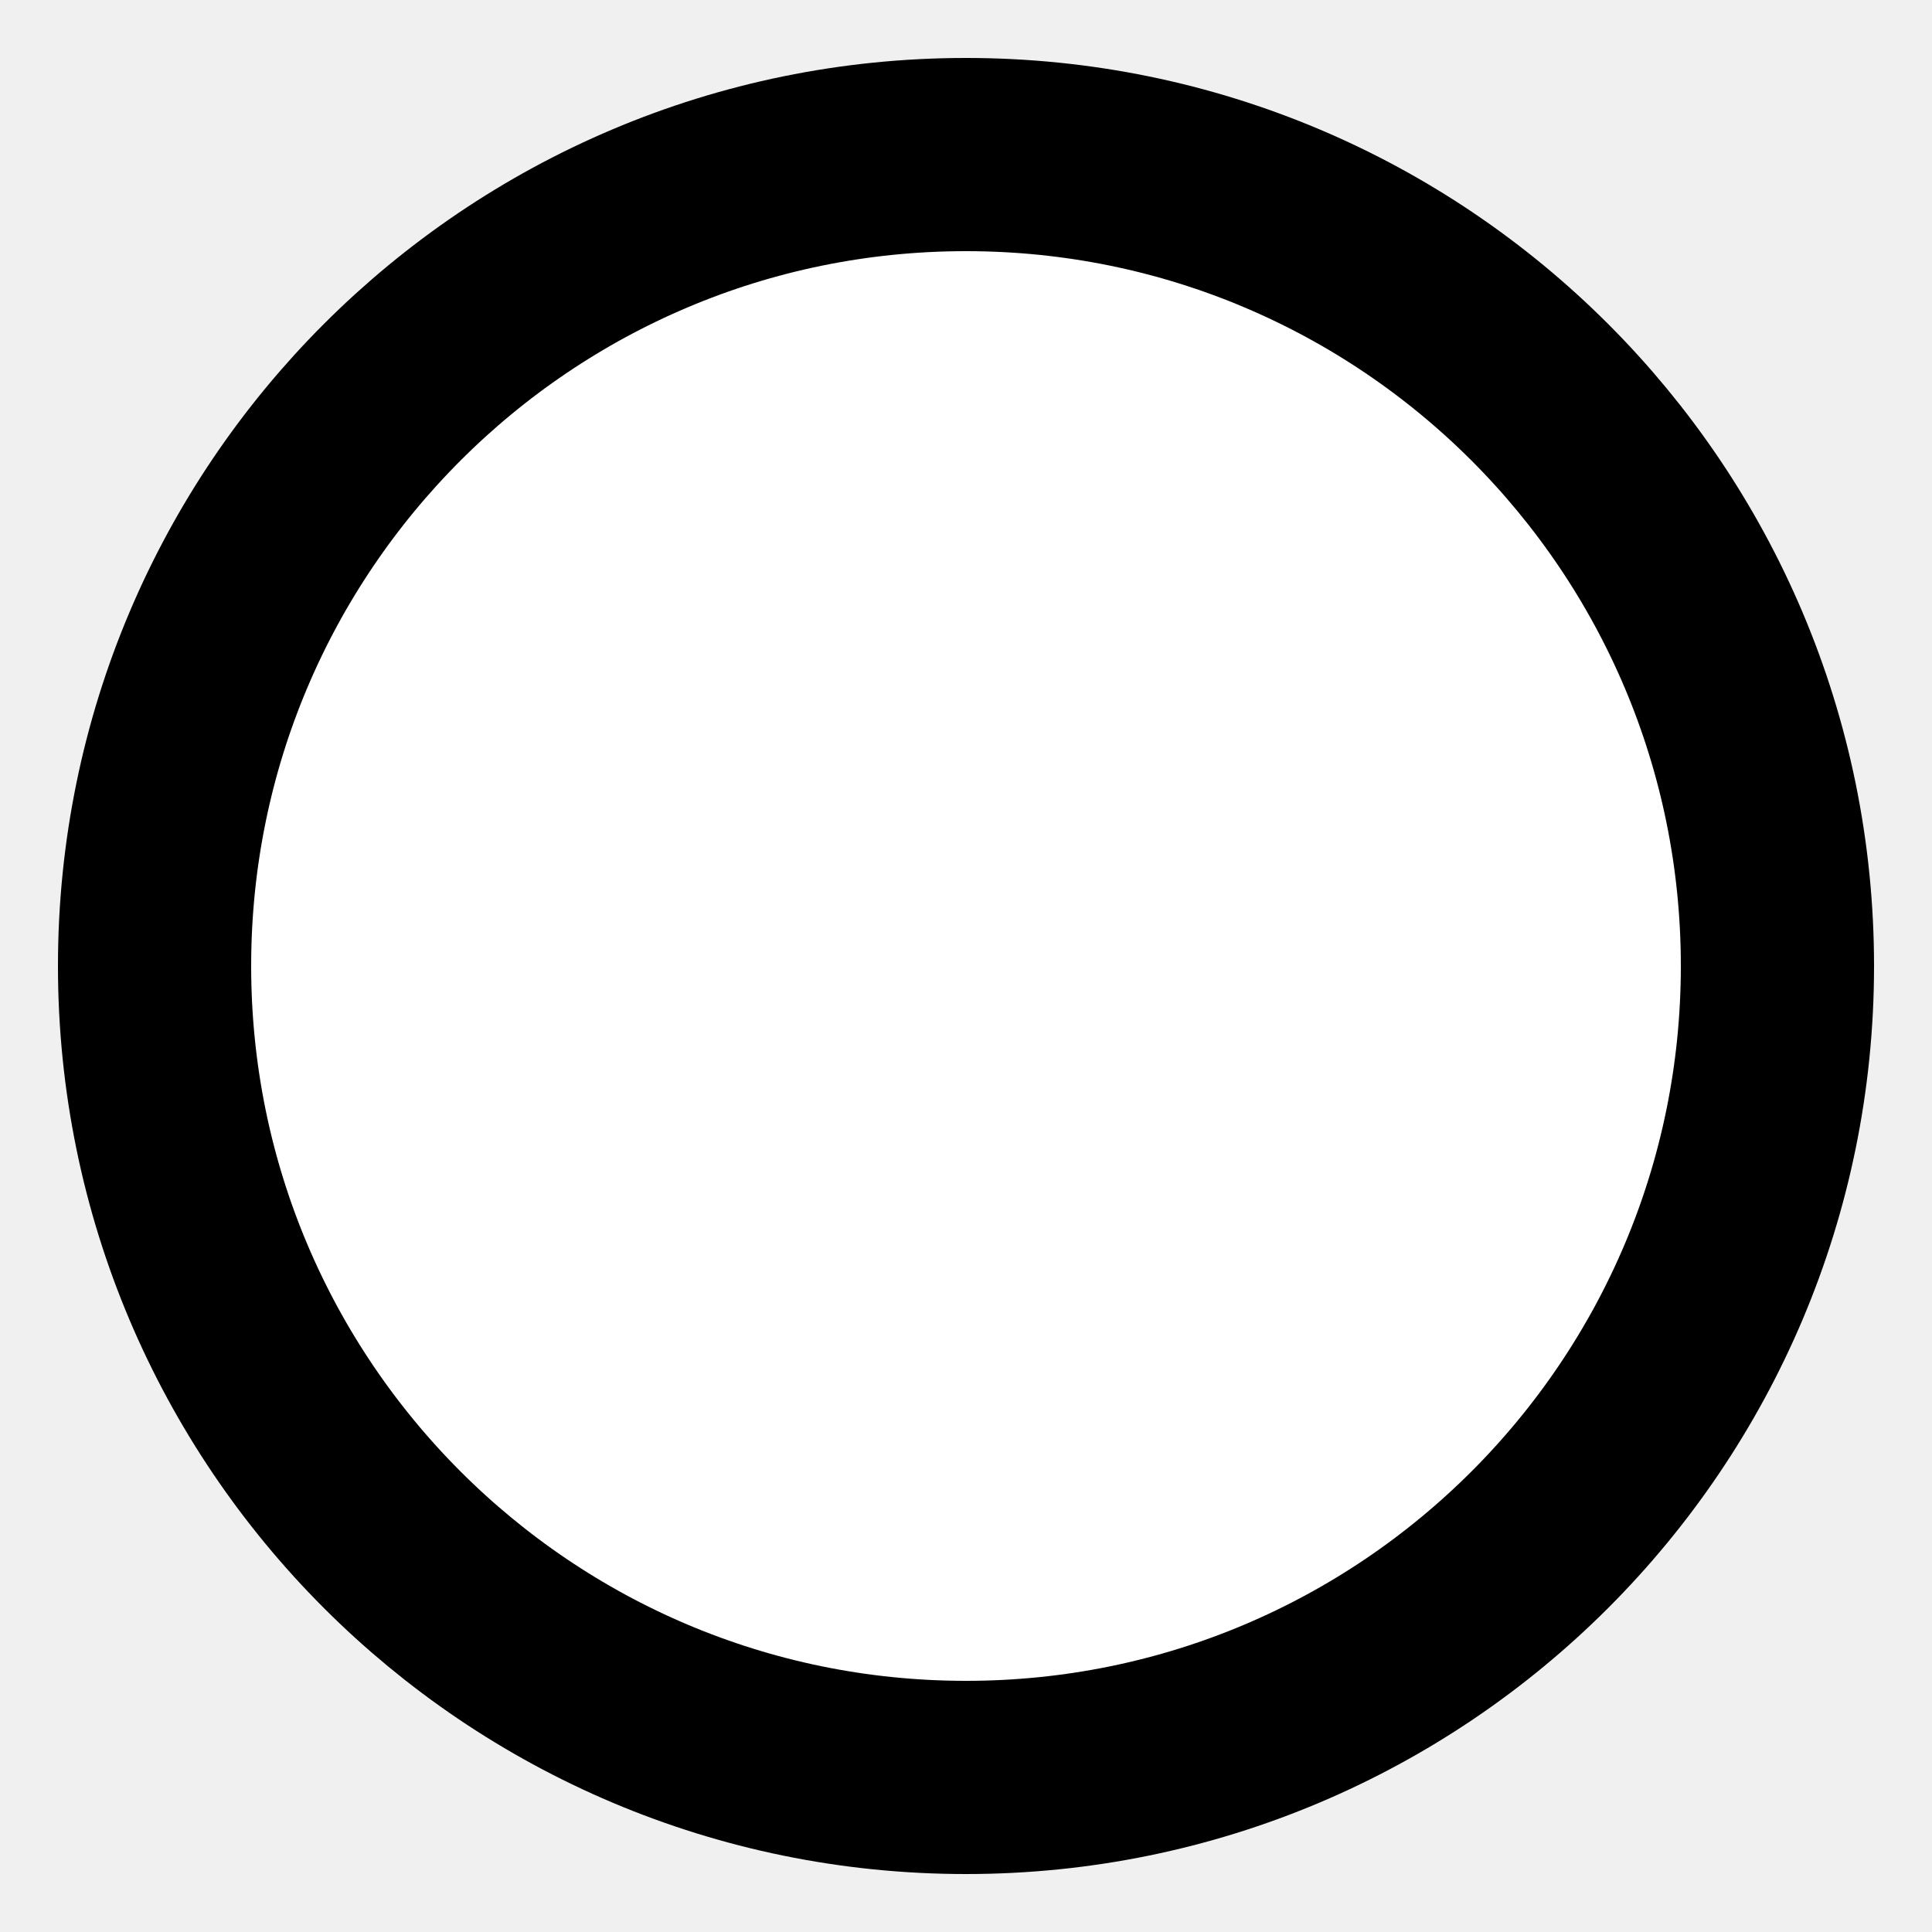
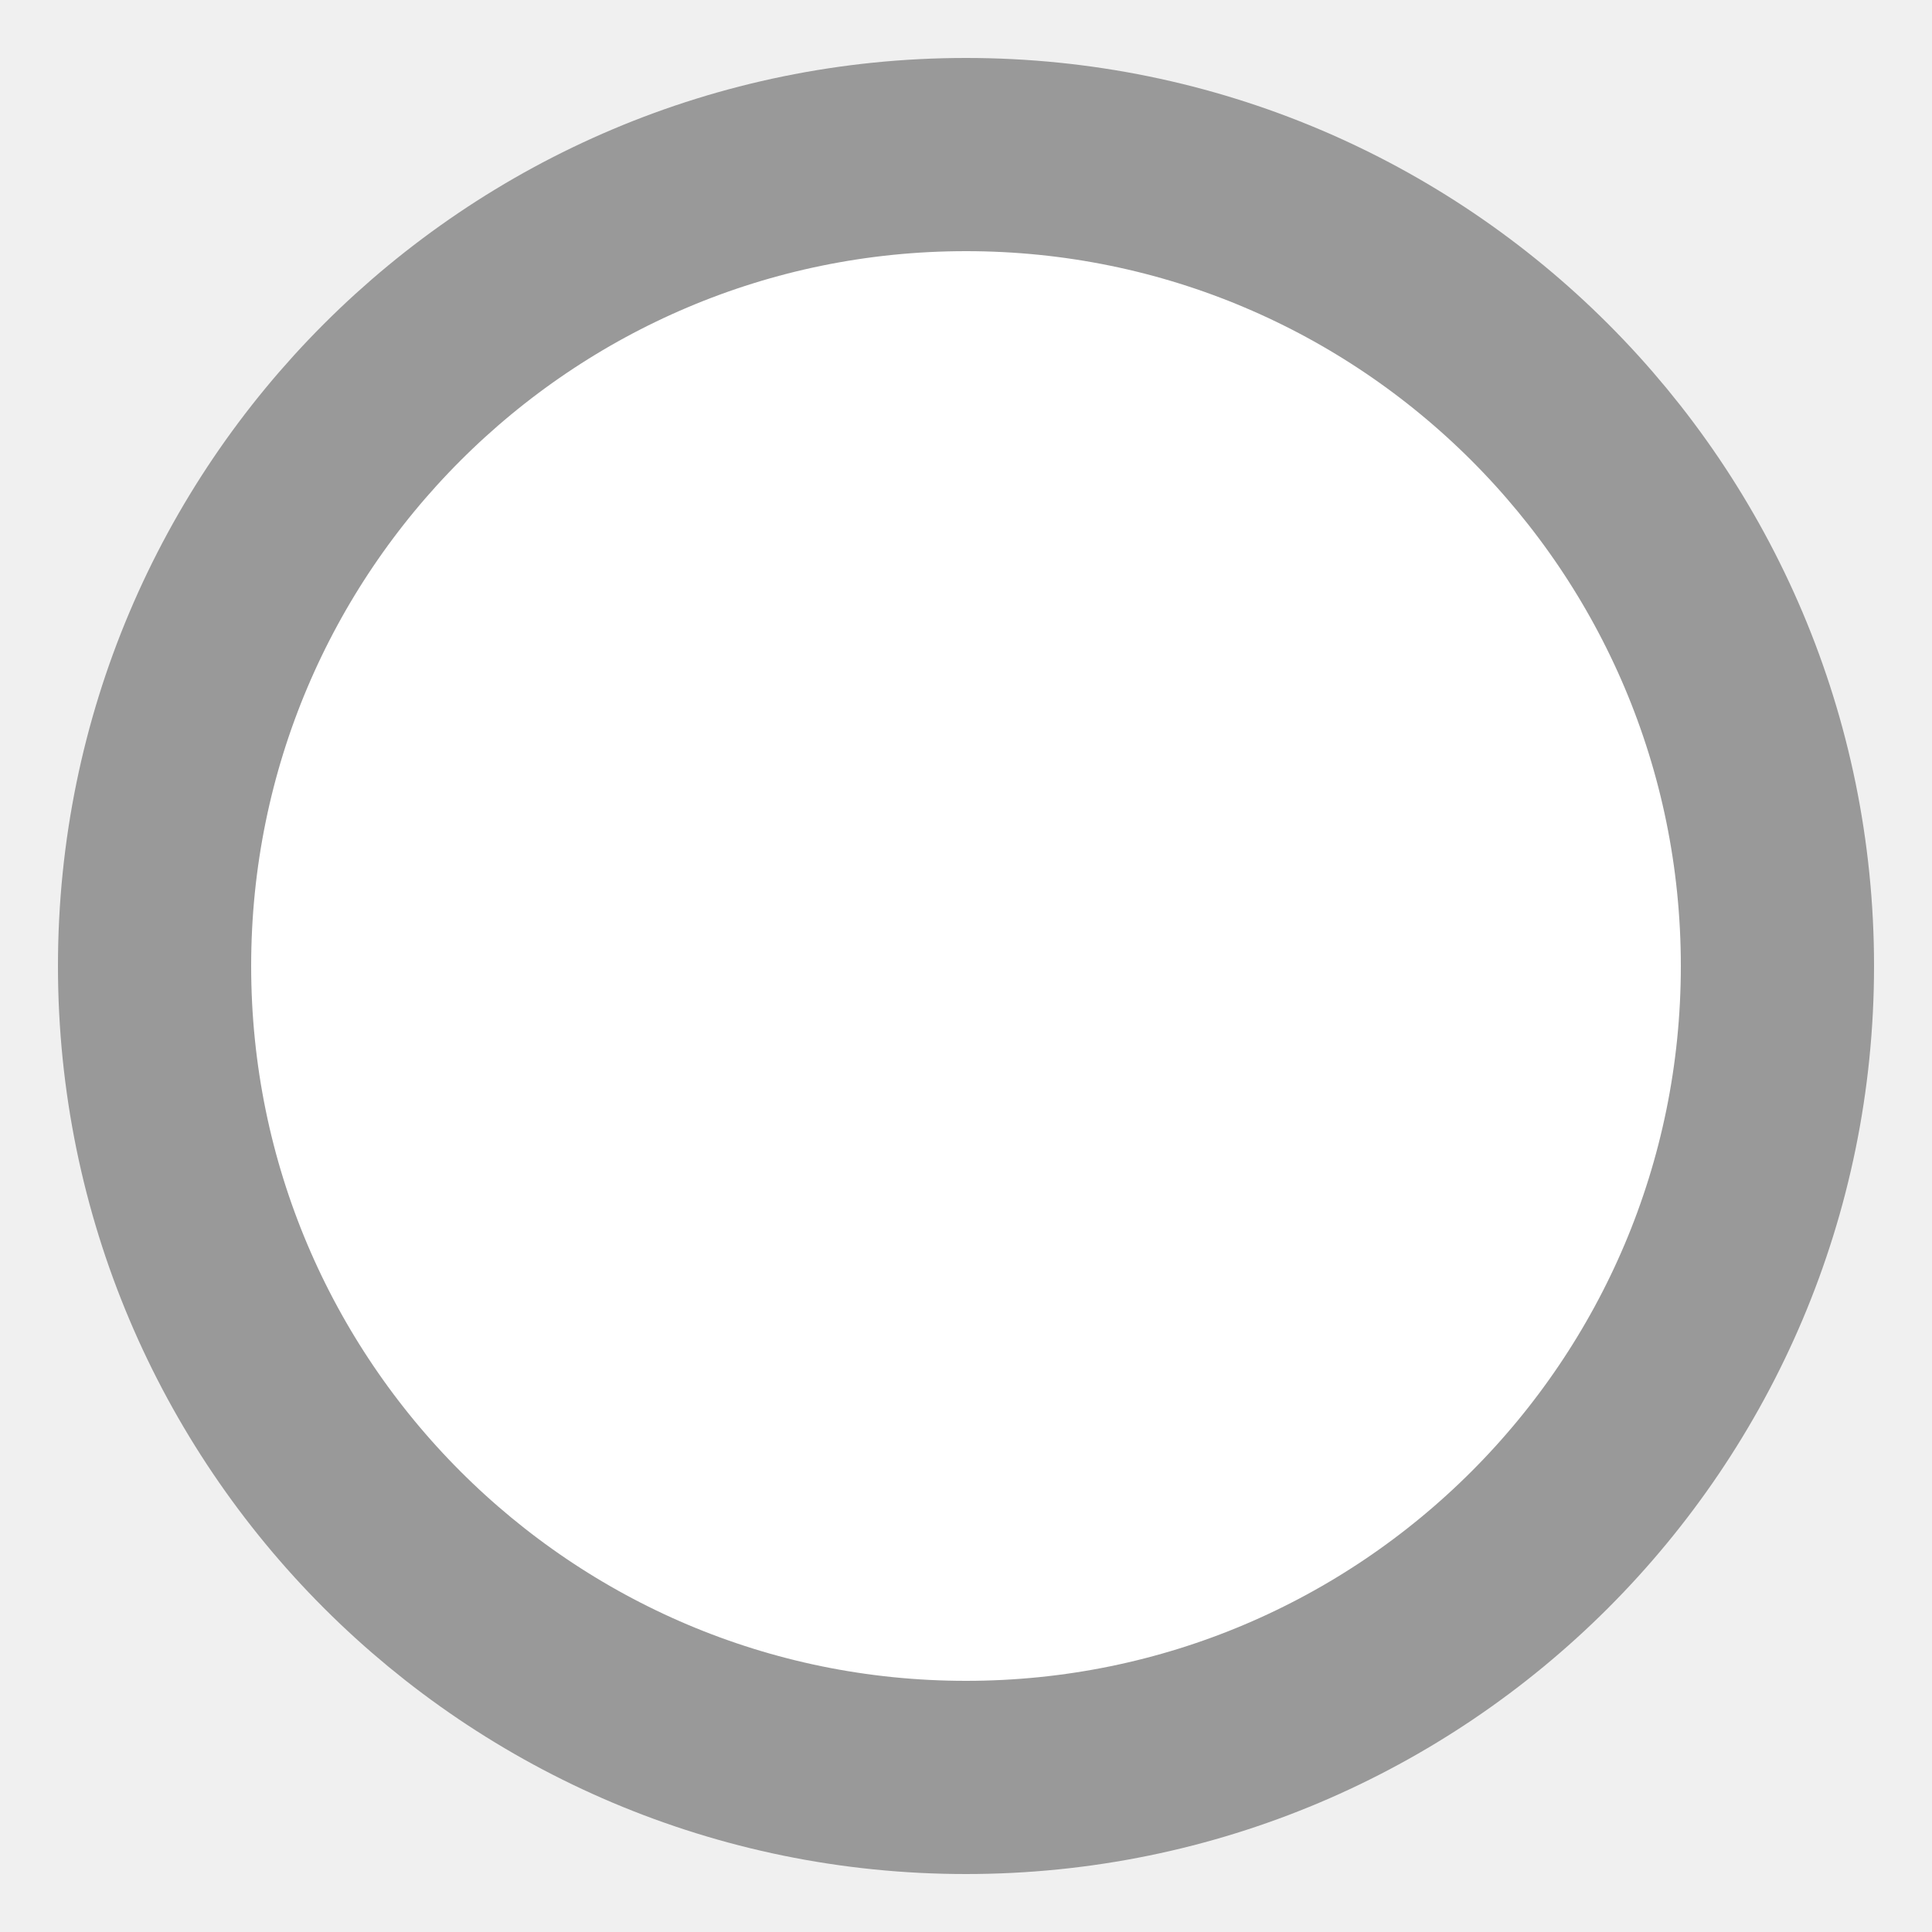
<svg xmlns="http://www.w3.org/2000/svg" width="500" height="500">
-   <circle cx="250" cy="250" r="210" fill="#fff" stroke="#000" stroke-width="50" />
+   <circle cx="250" cy="250" r="210" fill="#ffffff" stroke="#999999" stroke-width="50" />
</svg>
